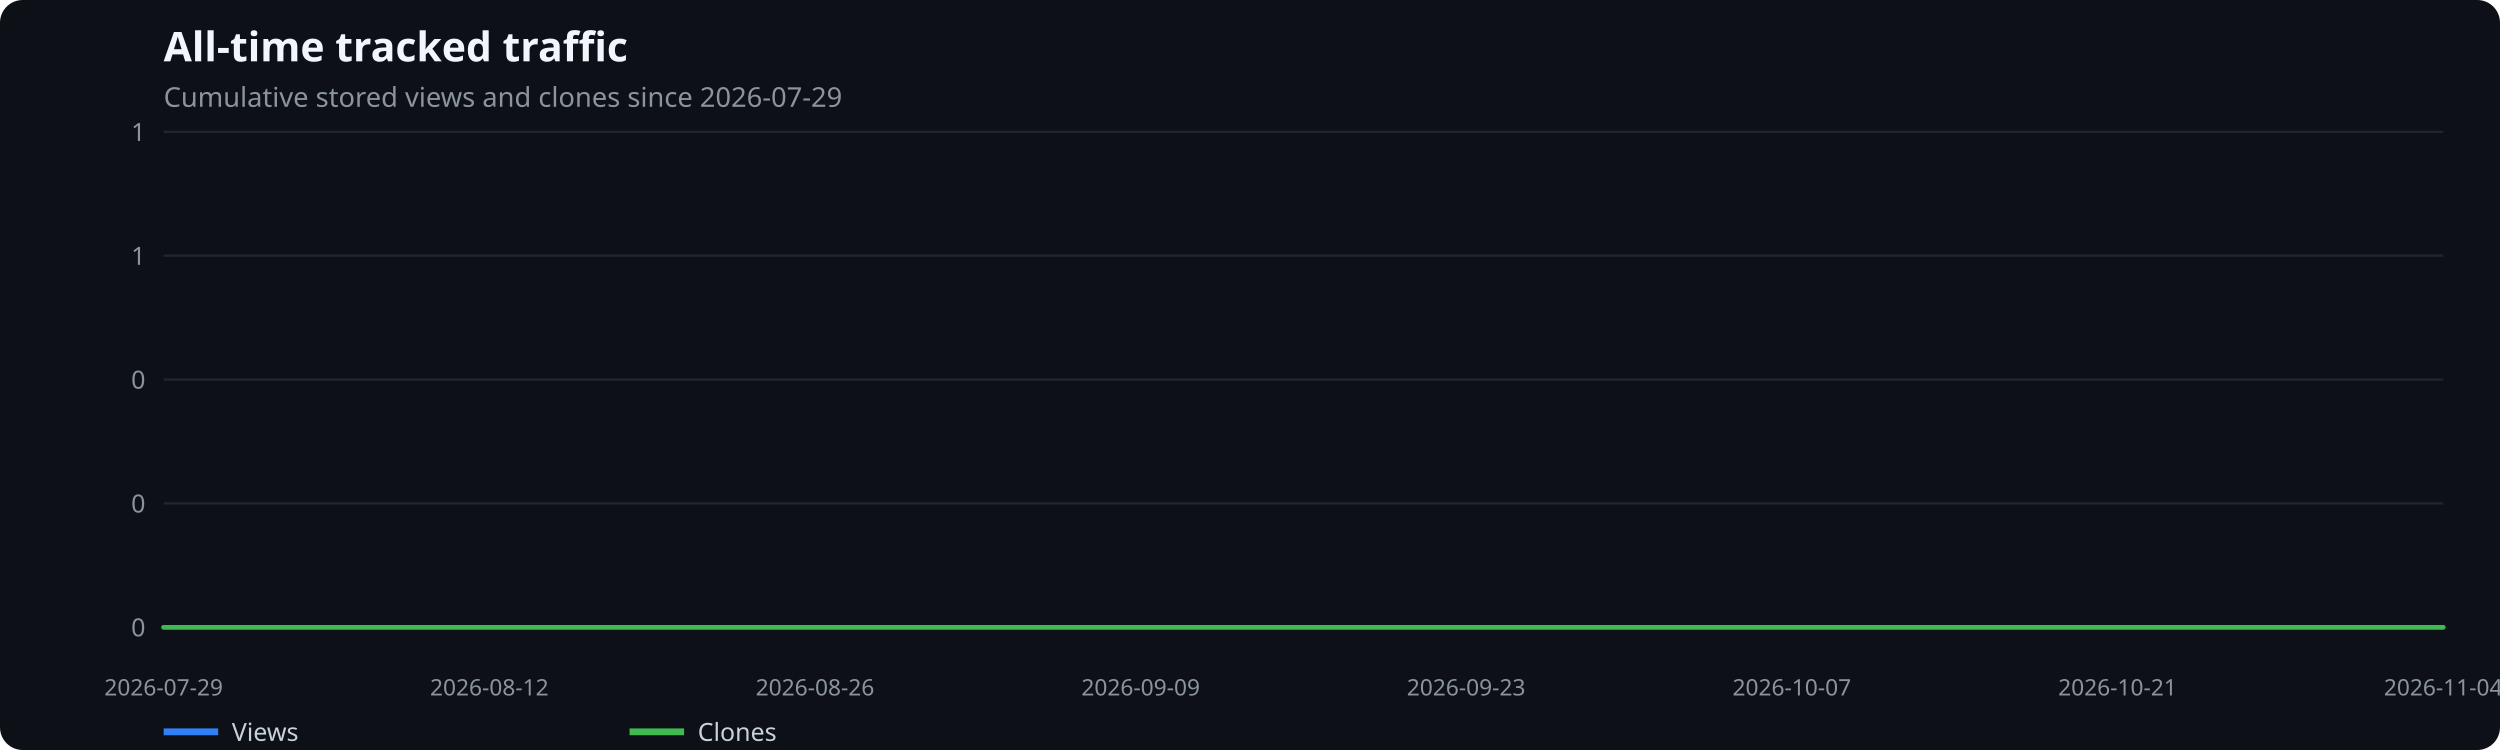
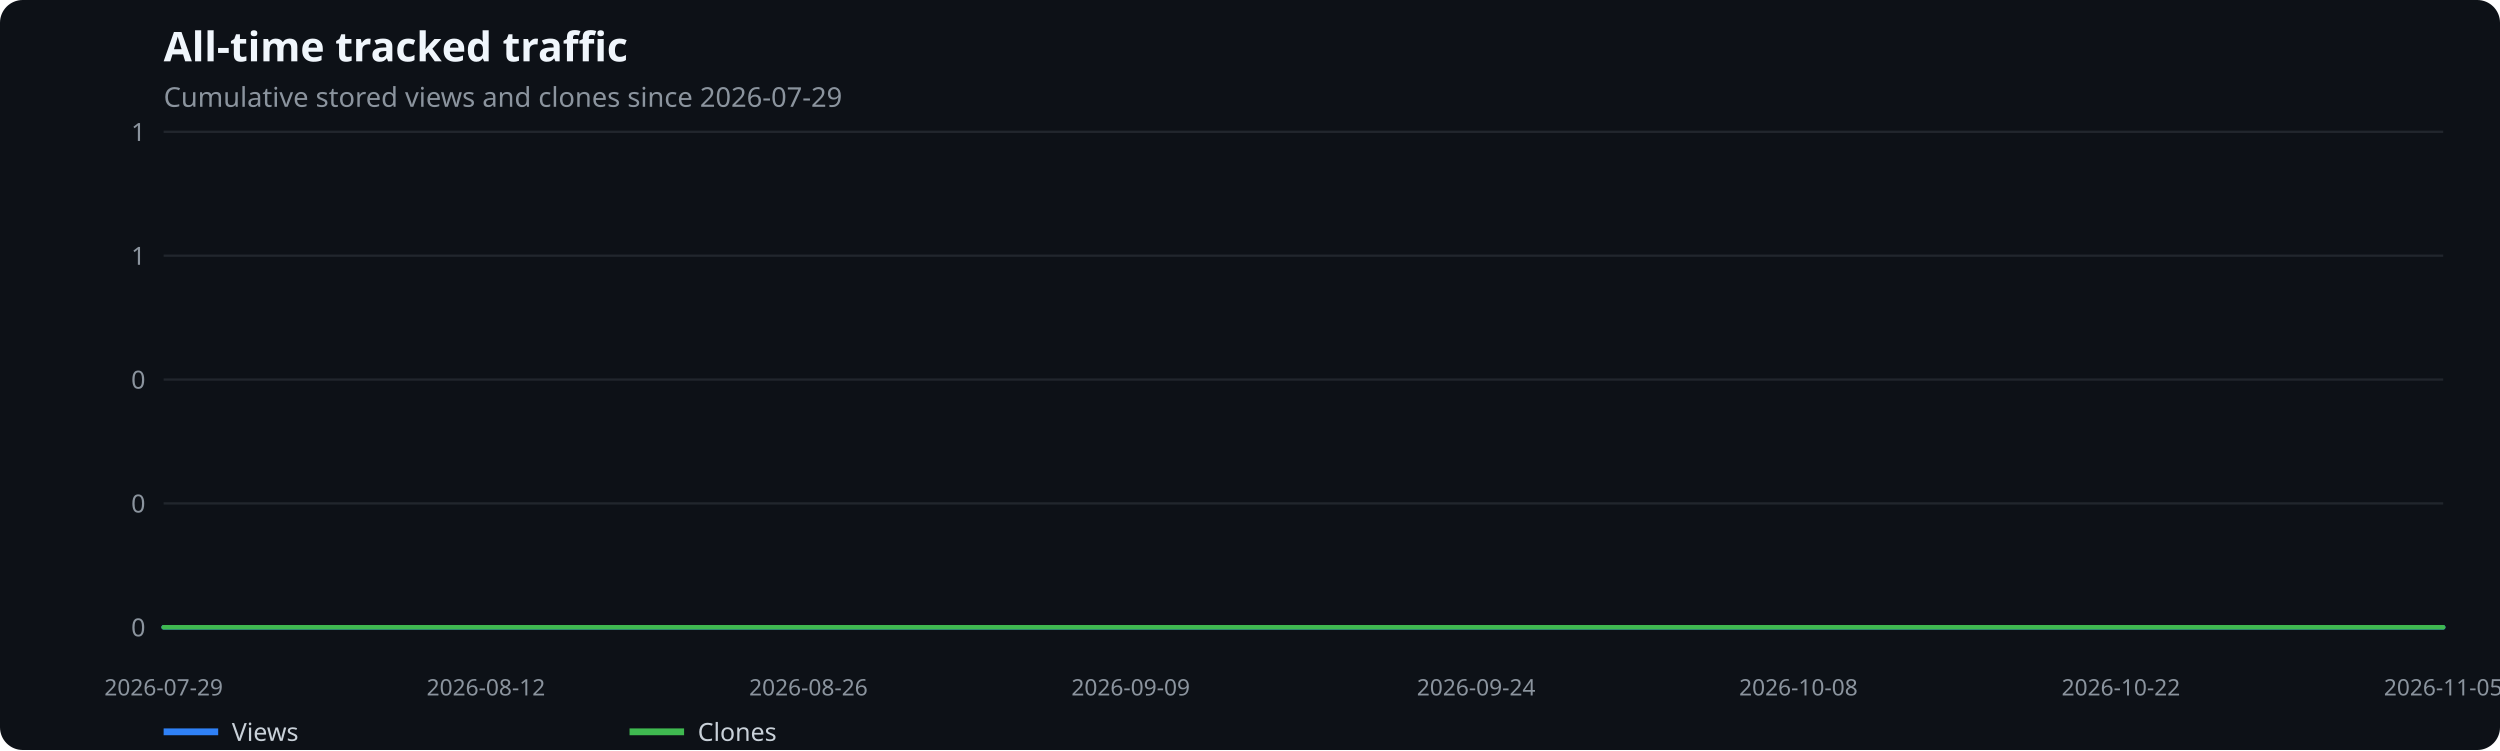
<svg xmlns="http://www.w3.org/2000/svg" width="1100" height="330" viewBox="0 0 1100 330" role="img" aria-label="All-time tracked traffic">
  <rect width="100%" height="100%" fill="#0d1117" rx="10" />
  <text x="72" y="27" fill="#f0f6fc" font-family="system-ui,sans-serif" font-size="18" font-weight="600">All-time tracked traffic</text>
  <text x="72" y="47" fill="#8b949e" font-family="system-ui,sans-serif" font-size="12">Cumulative stored views and clones since 2026-07-29</text>
  <line x1="72" x2="1075" y1="276.0" y2="276.0" stroke="#21262d" />
  <text x="64" y="280.0" text-anchor="end" fill="#8b949e" font-family="system-ui,sans-serif" font-size="11">0</text>
  <line x1="72" x2="1075" y1="221.5" y2="221.5" stroke="#21262d" />
  <text x="64" y="225.5" text-anchor="end" fill="#8b949e" font-family="system-ui,sans-serif" font-size="11">0</text>
  <line x1="72" x2="1075" y1="167.0" y2="167.0" stroke="#21262d" />
  <text x="64" y="171.0" text-anchor="end" fill="#8b949e" font-family="system-ui,sans-serif" font-size="11">0</text>
  <line x1="72" x2="1075" y1="112.5" y2="112.5" stroke="#21262d" />
  <text x="64" y="116.5" text-anchor="end" fill="#8b949e" font-family="system-ui,sans-serif" font-size="11">1</text>
  <line x1="72" x2="1075" y1="58.0" y2="58.0" stroke="#21262d" />
  <text x="64" y="62.0" text-anchor="end" fill="#8b949e" font-family="system-ui,sans-serif" font-size="11">1</text>
  <text x="72.0" y="306" text-anchor="middle" fill="#8b949e" font-family="system-ui,sans-serif" font-size="10">2026-07-29</text>
-   <text x="215.3" y="306" text-anchor="middle" fill="#8b949e" font-family="system-ui,sans-serif" font-size="10">2026-08-12</text>
-   <text x="358.6" y="306" text-anchor="middle" fill="#8b949e" font-family="system-ui,sans-serif" font-size="10">2026-08-26</text>
-   <text x="501.9" y="306" text-anchor="middle" fill="#8b949e" font-family="system-ui,sans-serif" font-size="10">2026-09-09</text>
-   <text x="645.1" y="306" text-anchor="middle" fill="#8b949e" font-family="system-ui,sans-serif" font-size="10">2026-09-23</text>
-   <text x="788.4" y="306" text-anchor="middle" fill="#8b949e" font-family="system-ui,sans-serif" font-size="10">2026-10-07</text>
-   <text x="931.7" y="306" text-anchor="middle" fill="#8b949e" font-family="system-ui,sans-serif" font-size="10">2026-10-21</text>
-   <text x="1075.0" y="306" text-anchor="middle" fill="#8b949e" font-family="system-ui,sans-serif" font-size="10">2026-11-04</text>
-   <polyline points="72.0,276.0 82.2,276.0 92.5,276.0 102.7,276.0 112.9,276.0 123.2,276.0 133.4,276.0 143.6,276.0 153.9,276.0 164.1,276.0 174.3,276.0 184.6,276.0 194.8,276.0 205.1,276.0 215.3,276.0 225.5,276.0 235.8,276.0 246.0,276.0 256.2,276.0 266.5,276.0 276.7,276.0 286.9,276.0 297.2,276.0 307.4,276.0 317.6,276.0 327.9,276.0 338.1,276.0 348.3,276.0 358.6,276.0 368.8,276.0 379.0,276.0 389.3,276.0 399.5,276.0 409.7,276.0 420.0,276.0 430.2,276.0 440.4,276.0 450.7,276.0 460.9,276.0 471.2,276.0 481.4,276.0 491.6,276.0 501.9,276.0 512.1,276.0 522.3,276.0 532.6,276.0 542.8,276.0 553.0,276.0 563.3,276.0 573.5,276.0 583.7,276.0 594.0,276.0 604.2,276.0 614.4,276.0 624.7,276.0 634.9,276.0 645.1,276.0 655.4,276.0 665.6,276.0 675.8,276.0 686.1,276.0 696.3,276.0 706.6,276.0 716.8,276.0 727.0,276.0 737.3,276.0 747.5,276.0 757.7,276.0 768.0,276.0 778.2,276.0 788.4,276.0 798.7,276.0 808.9,276.0 819.1,276.0 829.4,276.0 839.6,276.0 849.8,276.0 860.1,276.0 870.3,276.0 880.5,276.0 890.8,276.0 901.0,276.0 911.2,276.0 921.5,276.0 931.7,276.0 941.9,276.0 952.2,276.0 962.4,276.0 972.7,276.0 982.9,276.0 993.1,276.0 1003.4,276.0 1013.6,276.0 1023.8,276.0 1034.1,276.0 1044.3,276.0 1054.5,276.0 1064.8,276.0 1075.0,276.0" fill="none" stroke="#2f81f7" stroke-width="2" stroke-linecap="round" stroke-linejoin="round" />
+   <text x="213.8" y="306" text-anchor="middle" fill="#8b949e" font-family="system-ui,sans-serif" font-size="10">2026-08-12</text>
+   <text x="355.7" y="306" text-anchor="middle" fill="#8b949e" font-family="system-ui,sans-serif" font-size="10">2026-08-26</text>
+   <text x="497.5" y="306" text-anchor="middle" fill="#8b949e" font-family="system-ui,sans-serif" font-size="10">2026-09-09</text>
+   <text x="649.5" y="306" text-anchor="middle" fill="#8b949e" font-family="system-ui,sans-serif" font-size="10">2026-09-24</text>
+   <text x="791.3" y="306" text-anchor="middle" fill="#8b949e" font-family="system-ui,sans-serif" font-size="10">2026-10-08</text>
+   <text x="933.2" y="306" text-anchor="middle" fill="#8b949e" font-family="system-ui,sans-serif" font-size="10">2026-10-22</text>
+   <text x="1075.0" y="306" text-anchor="middle" fill="#8b949e" font-family="system-ui,sans-serif" font-size="10">2026-11-05</text>
+   <polyline points="72.0,276.0 82.1,276.0 92.3,276.0 102.4,276.0 112.5,276.0 122.7,276.0 132.8,276.0 142.9,276.0 153.1,276.0 163.2,276.0 173.3,276.0 183.4,276.0 193.6,276.0 203.7,276.0 213.8,276.0 224.0,276.0 234.1,276.0 244.2,276.0 254.4,276.0 264.5,276.0 274.6,276.0 284.8,276.0 294.9,276.0 305.0,276.0 315.2,276.0 325.3,276.0 335.4,276.0 345.5,276.0 355.7,276.0 365.8,276.0 375.9,276.0 386.1,276.0 396.2,276.0 406.3,276.0 416.5,276.0 426.6,276.0 436.7,276.0 446.9,276.0 457.0,276.0 467.1,276.0 477.3,276.0 487.4,276.0 497.5,276.0 507.6,276.0 517.8,276.0 527.9,276.0 538.0,276.0 548.2,276.0 558.3,276.0 568.4,276.0 578.6,276.0 588.7,276.0 598.8,276.0 609.0,276.0 619.1,276.0 629.2,276.0 639.4,276.0 649.5,276.0 659.6,276.0 669.7,276.0 679.9,276.0 690.0,276.0 700.1,276.0 710.3,276.0 720.4,276.0 730.5,276.0 740.7,276.0 750.8,276.0 760.9,276.0 771.1,276.0 781.2,276.0 791.3,276.0 801.5,276.0 811.6,276.0 821.7,276.0 831.8,276.0 842.0,276.0 852.1,276.0 862.2,276.0 872.4,276.0 882.5,276.0 892.6,276.0 902.8,276.0 912.9,276.0 923.0,276.0 933.2,276.0 943.3,276.0 953.4,276.0 963.6,276.0 973.7,276.0 983.8,276.0 993.9,276.0 1004.1,276.0 1014.2,276.0 1024.3,276.0 1034.5,276.0 1044.6,276.0 1054.7,276.0 1064.9,276.0 1075.0,276.0" fill="none" stroke="#2f81f7" stroke-width="2" stroke-linecap="round" stroke-linejoin="round" />
  <line x1="72" x2="96" y1="322" y2="322" stroke="#2f81f7" stroke-width="3" />
  <text x="102" y="326" fill="#c9d1d9" font-family="system-ui,sans-serif" font-size="11">Views</text>
-   <polyline points="72.0,276.0 82.2,276.0 92.5,276.0 102.7,276.0 112.9,276.0 123.2,276.0 133.4,276.0 143.6,276.0 153.9,276.0 164.1,276.0 174.3,276.0 184.6,276.0 194.8,276.0 205.1,276.0 215.3,276.0 225.5,276.0 235.8,276.0 246.0,276.0 256.2,276.0 266.5,276.0 276.7,276.0 286.9,276.0 297.2,276.0 307.4,276.0 317.6,276.0 327.9,276.0 338.1,276.0 348.3,276.0 358.6,276.0 368.8,276.0 379.0,276.0 389.3,276.0 399.5,276.0 409.7,276.0 420.0,276.0 430.2,276.0 440.4,276.0 450.7,276.0 460.9,276.0 471.2,276.0 481.4,276.0 491.6,276.0 501.9,276.0 512.1,276.0 522.3,276.0 532.6,276.0 542.8,276.0 553.0,276.0 563.3,276.0 573.5,276.0 583.7,276.0 594.0,276.0 604.2,276.0 614.4,276.0 624.7,276.0 634.9,276.0 645.1,276.0 655.4,276.0 665.6,276.0 675.8,276.0 686.1,276.0 696.3,276.0 706.6,276.0 716.8,276.0 727.0,276.0 737.3,276.0 747.5,276.0 757.7,276.0 768.0,276.0 778.2,276.0 788.4,276.0 798.7,276.0 808.9,276.0 819.1,276.0 829.4,276.0 839.6,276.0 849.8,276.0 860.1,276.0 870.3,276.0 880.5,276.0 890.8,276.0 901.0,276.0 911.2,276.0 921.5,276.0 931.7,276.0 941.9,276.0 952.2,276.0 962.4,276.0 972.7,276.0 982.9,276.0 993.1,276.0 1003.4,276.0 1013.6,276.0 1023.8,276.0 1034.1,276.0 1044.3,276.0 1054.5,276.0 1064.8,276.0 1075.0,276.0" fill="none" stroke="#3fb950" stroke-width="2" stroke-linecap="round" stroke-linejoin="round" />
+   <polyline points="72.0,276.0 82.1,276.0 92.3,276.0 102.4,276.0 112.5,276.0 122.7,276.0 132.8,276.0 142.9,276.0 153.1,276.0 163.2,276.0 173.3,276.0 183.4,276.0 193.6,276.0 203.7,276.0 213.8,276.0 224.0,276.0 234.1,276.0 244.2,276.0 254.4,276.0 264.5,276.0 274.6,276.0 284.8,276.0 294.9,276.0 305.0,276.0 315.2,276.0 325.3,276.0 335.4,276.0 345.5,276.0 355.7,276.0 365.8,276.0 375.9,276.0 386.1,276.0 396.2,276.0 406.3,276.0 416.5,276.0 426.6,276.0 436.7,276.0 446.9,276.0 457.0,276.0 467.1,276.0 477.3,276.0 487.4,276.0 497.5,276.0 507.6,276.0 517.8,276.0 527.9,276.0 538.0,276.0 548.2,276.0 558.3,276.0 568.4,276.0 578.6,276.0 588.7,276.0 598.8,276.0 609.0,276.0 619.1,276.0 629.2,276.0 639.4,276.0 649.5,276.0 659.6,276.0 669.7,276.0 679.9,276.0 690.0,276.0 700.1,276.0 710.3,276.0 720.4,276.0 730.5,276.0 740.7,276.0 750.8,276.0 760.9,276.0 771.1,276.0 781.2,276.0 791.3,276.0 801.5,276.0 811.6,276.0 821.7,276.0 831.8,276.0 842.0,276.0 852.1,276.0 862.2,276.0 872.4,276.0 882.5,276.0 892.6,276.0 902.8,276.0 912.9,276.0 923.0,276.0 933.2,276.0 943.3,276.0 953.4,276.0 963.6,276.0 973.7,276.0 983.8,276.0 993.9,276.0 1004.1,276.0 1014.2,276.0 1024.3,276.0 1034.5,276.0 1044.6,276.0 1054.7,276.0 1064.9,276.0 1075.0,276.0" fill="none" stroke="#3fb950" stroke-width="2" stroke-linecap="round" stroke-linejoin="round" />
  <line x1="277" x2="301" y1="322" y2="322" stroke="#3fb950" stroke-width="3" />
  <text x="307" y="326" fill="#c9d1d9" font-family="system-ui,sans-serif" font-size="11">Clones</text>
</svg>
